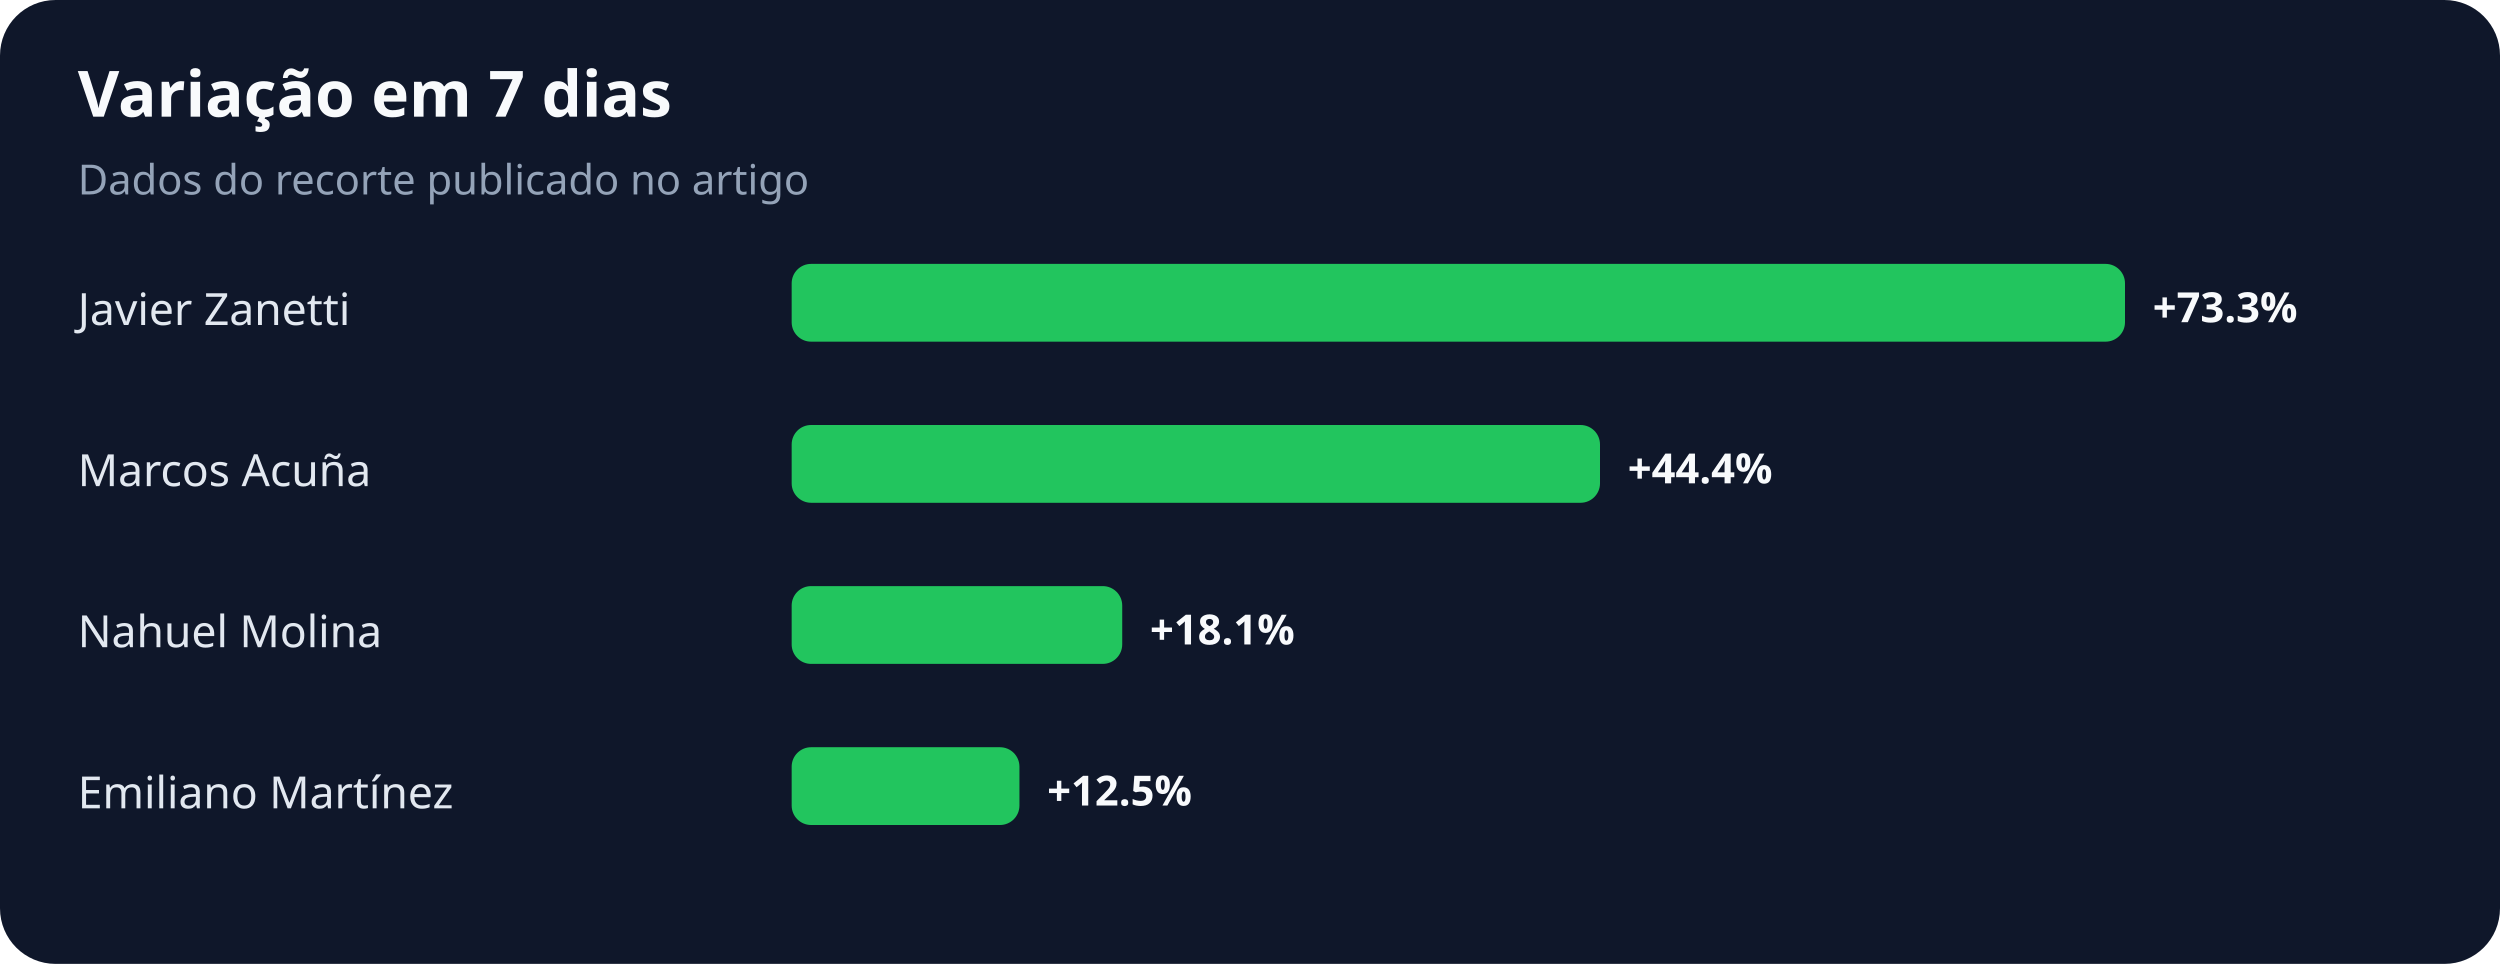
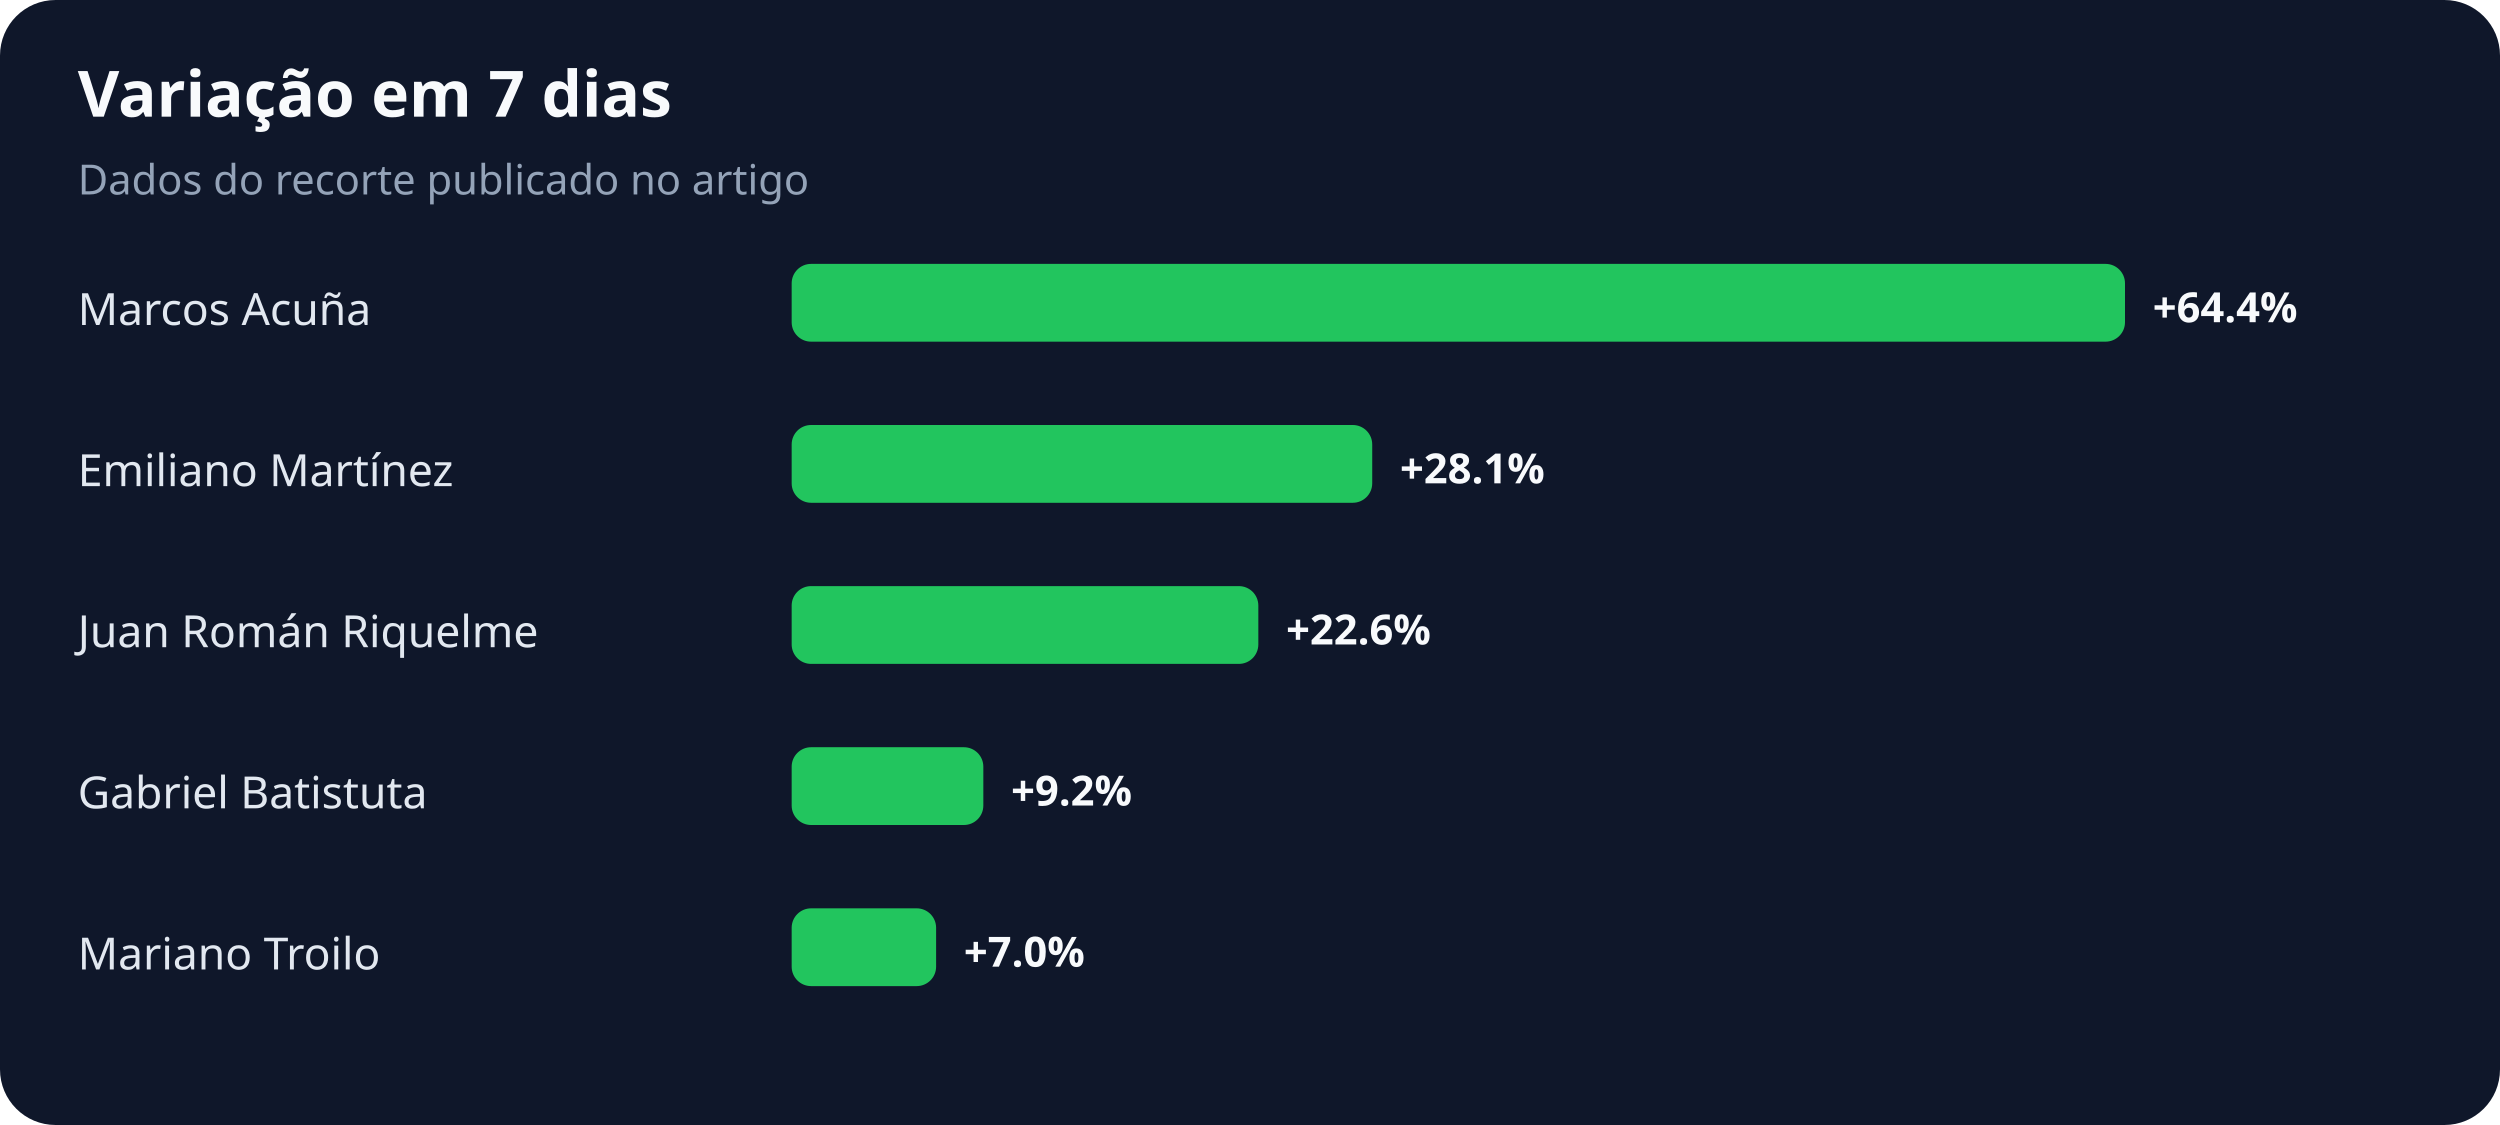
- <svg xmlns="http://www.w3.org/2000/svg" width="900" height="347" viewBox="0 0 900 347" role="img" aria-labelledby="title desc">
+ <svg xmlns="http://www.w3.org/2000/svg" width="900" height="405" viewBox="0 0 900 405" role="img" aria-labelledby="title desc">
  <rect width="100%" height="100%" rx="20" fill="#0f172a" />
  <text x="28" y="42" fill="#f8fafc" font-family="system-ui,sans-serif" font-size="23" font-weight="700">Variação em 7 dias</text>
  <text x="28" y="70" fill="#94a3b8" font-family="system-ui,sans-serif" font-size="15">Dados do recorte publicado no artigo</text>
-   <text x="28" y="117" fill="#e2e8f0" font-family="system-ui,sans-serif" font-size="16">Javier Zanetti</text>
+   <text x="28" y="117" fill="#e2e8f0" font-family="system-ui,sans-serif" font-size="16">Marcos Acuña</text>
  <rect x="285" y="95" width="480" height="28" rx="7" fill="#22c55e" />
-   <text x="775" y="116" fill="#f8fafc" font-family="system-ui,sans-serif" font-size="15" font-weight="700">+73.3%</text>
-   <text x="28" y="175" fill="#e2e8f0" font-family="system-ui,sans-serif" font-size="16">Marcos Acuña</text>
-   <rect x="285" y="153" width="291" height="28" rx="7" fill="#22c55e" />
-   <text x="586" y="174" fill="#f8fafc" font-family="system-ui,sans-serif" font-size="15" font-weight="700">+44.4%</text>
-   <text x="28" y="233" fill="#e2e8f0" font-family="system-ui,sans-serif" font-size="16">Nahuel Molina</text>
-   <rect x="285" y="211" width="119" height="28" rx="7" fill="#22c55e" />
-   <text x="414" y="232" fill="#f8fafc" font-family="system-ui,sans-serif" font-size="15" font-weight="700">+18.1%</text>
-   <text x="28" y="291" fill="#e2e8f0" font-family="system-ui,sans-serif" font-size="16">Emiliano Martínez</text>
-   <rect x="285" y="269" width="82" height="28" rx="7" fill="#22c55e" />
-   <text x="377" y="290" fill="#f8fafc" font-family="system-ui,sans-serif" font-size="15" font-weight="700">+12.5%</text>
+   <text x="775" y="116" fill="#f8fafc" font-family="system-ui,sans-serif" font-size="15" font-weight="700">+64.4%</text>
+   <text x="28" y="175" fill="#e2e8f0" font-family="system-ui,sans-serif" font-size="16">Emiliano Martínez</text>
+   <rect x="285" y="153" width="209" height="28" rx="7" fill="#22c55e" />
+   <text x="504" y="174" fill="#f8fafc" font-family="system-ui,sans-serif" font-size="15" font-weight="700">+28.1%</text>
+   <text x="28" y="233" fill="#e2e8f0" font-family="system-ui,sans-serif" font-size="16">Juan Román Riquelme</text>
+   <rect x="285" y="211" width="168" height="28" rx="7" fill="#22c55e" />
+   <text x="463" y="232" fill="#f8fafc" font-family="system-ui,sans-serif" font-size="15" font-weight="700">+22.6%</text>
+   <text x="28" y="291" fill="#e2e8f0" font-family="system-ui,sans-serif" font-size="16">Gabriel Batistuta</text>
+   <rect x="285" y="269" width="69" height="28" rx="7" fill="#22c55e" />
+   <text x="364" y="290" fill="#f8fafc" font-family="system-ui,sans-serif" font-size="15" font-weight="700">+9.2%</text>
+   <text x="28" y="349" fill="#e2e8f0" font-family="system-ui,sans-serif" font-size="16">Mariano Troilo</text>
+   <rect x="285" y="327" width="52" height="28" rx="7" fill="#22c55e" />
+   <text x="347" y="348" fill="#f8fafc" font-family="system-ui,sans-serif" font-size="15" font-weight="700">+7.0%</text>
</svg>
